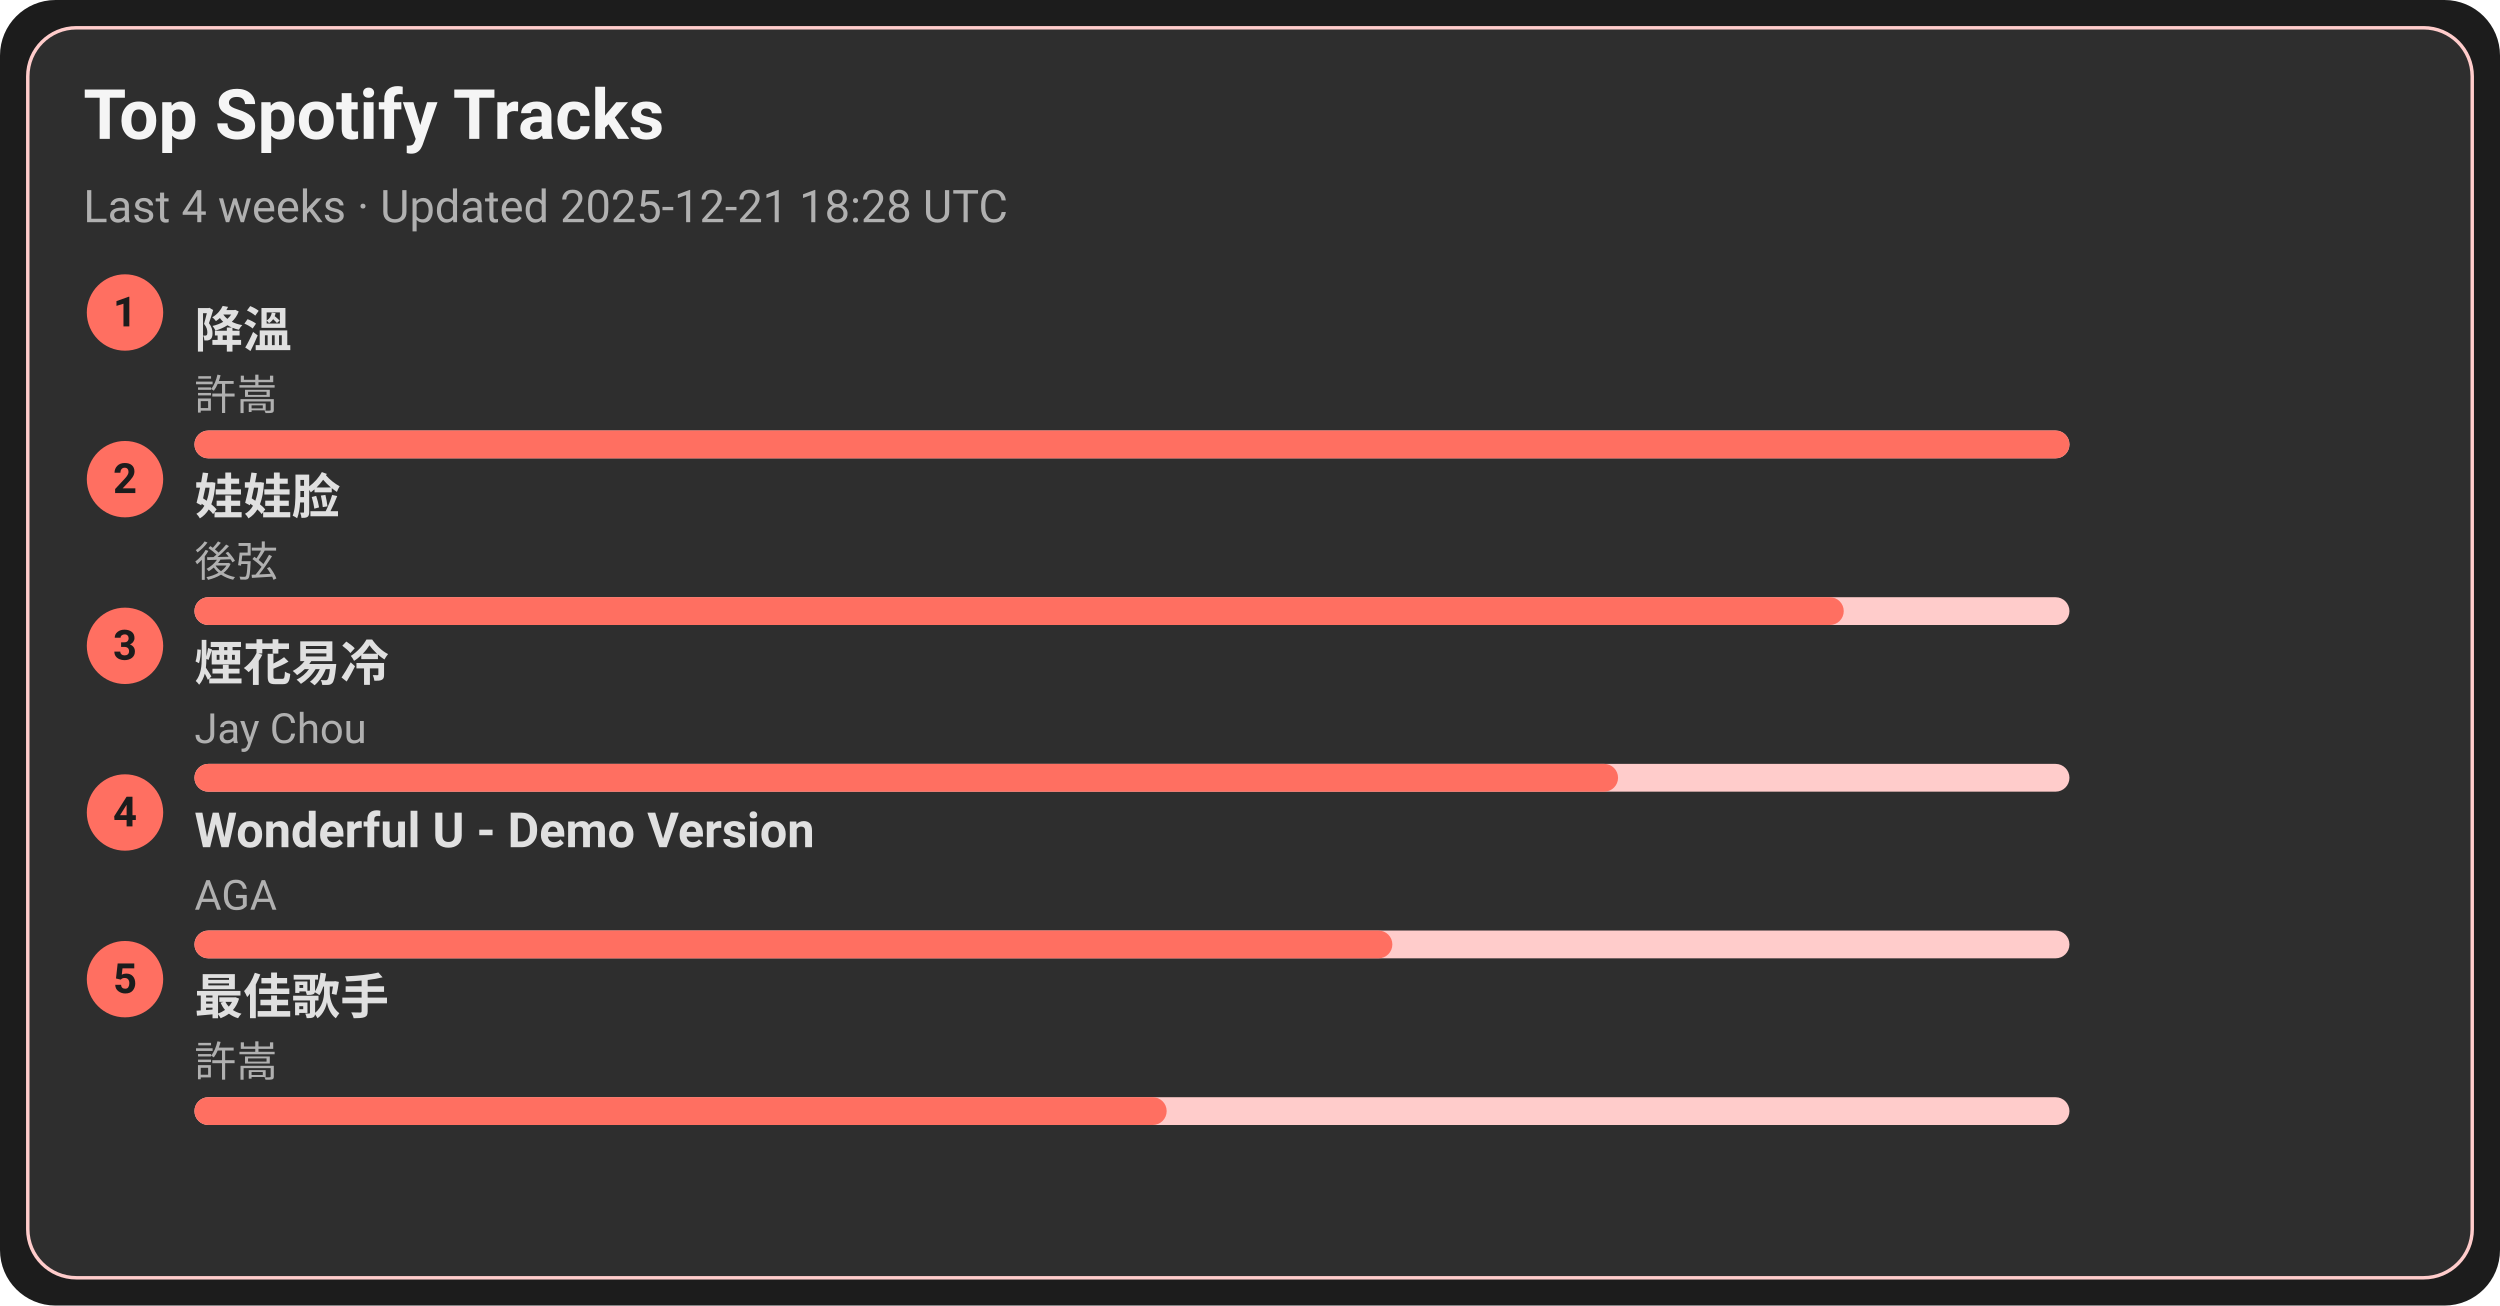
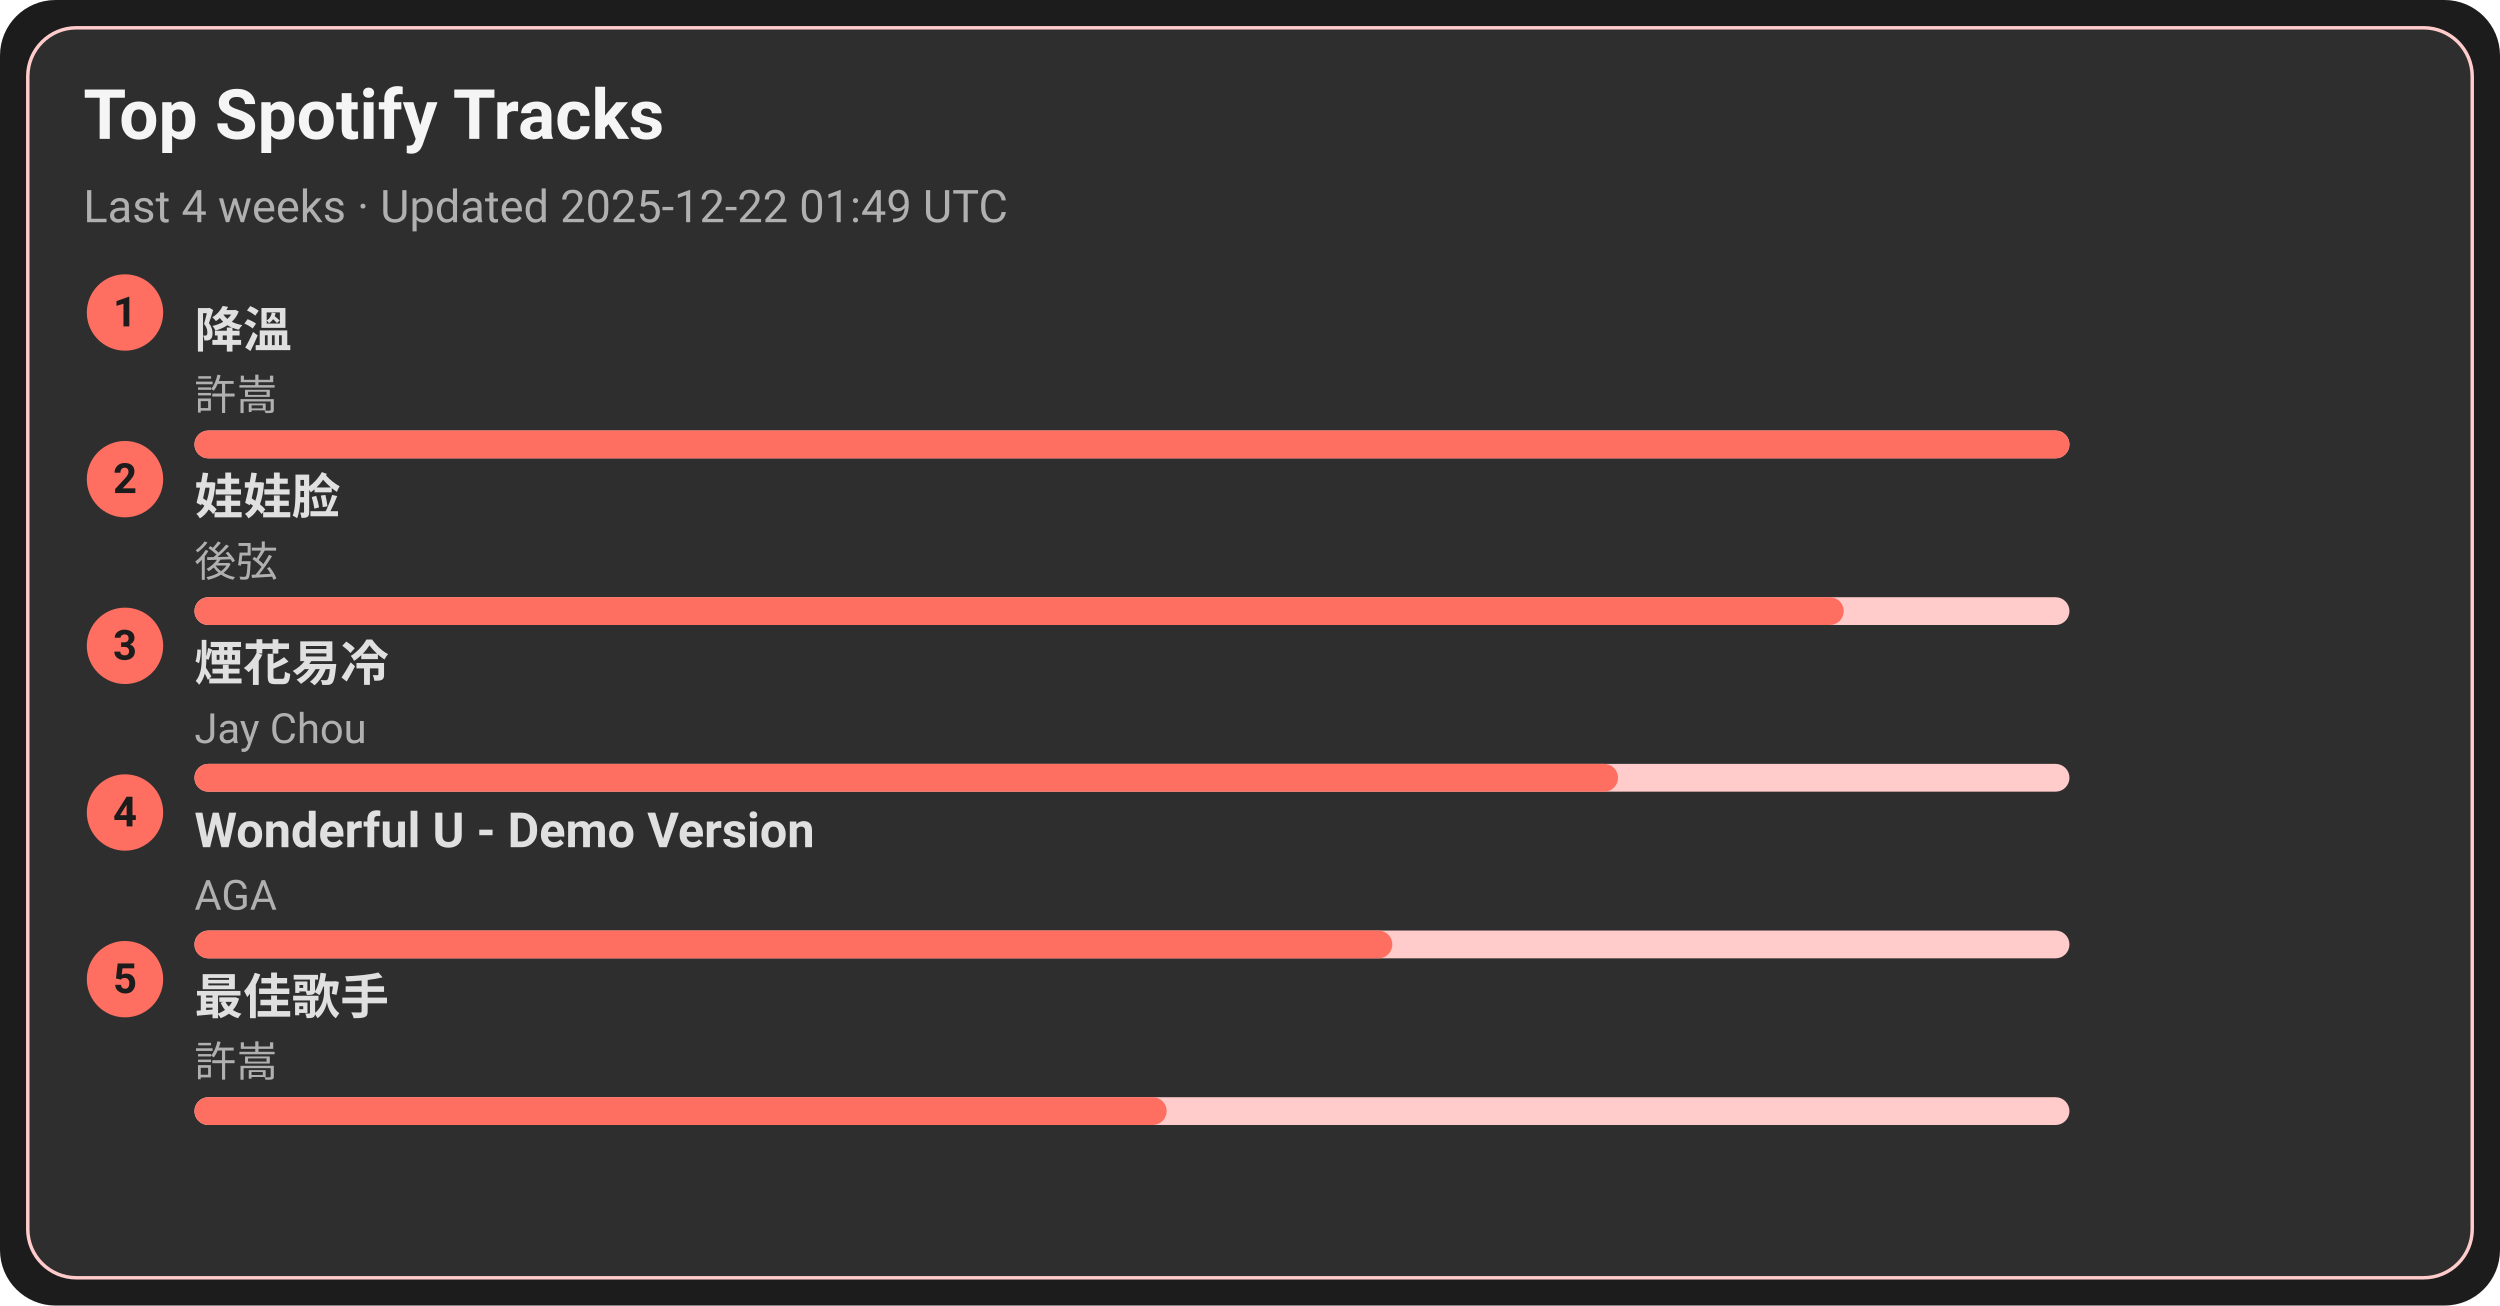
<svg xmlns="http://www.w3.org/2000/svg" width="720" height="376" viewBox="0 0 720 376">
  <style>text{font-family:-apple-system,BlinkMacSystemFont,Segoe UI,Roboto,Ubuntu,Helvetica Neue,Arial,Noto Sans,sans-serif}</style>
  <rect width="720" height="376" rx="16" fill="#1c1c1c" />
  <rect x="8" y="8" width="704" height="360" rx="14" fill="#2e2e2e" stroke="#ffcccb" />
  <text x="24" y="40" font-size="20" fill="#f5f5f5" font-weight="600">Top Spotify Tracks</text>
-   <text x="24" y="64" font-size="13" fill="#b0b0b0">Last 4 weeks · Updated 2025-12-21 18:28 UTC</text>
+   <text x="24" y="64" font-size="13" fill="#b0b0b0">Last 4 weeks · Updated 2025-12-22 01:49 UTC</text>
  <circle cx="36" cy="90" r="11" fill="#ff6f61" />
  <text x="36" y="94" text-anchor="middle" font-size="12" fill="#1c1c1c" font-weight="700">1</text>
  <a href="https://open.spotify.com/track/2q9uhrOfyOnBa3oWR1PfYT" target="_blank" rel="noopener noreferrer">
    <text x="56" y="100" font-size="14" fill="#e0e0e0" font-weight="600">降溫</text>
  </a>
  <text x="56" y="118" font-size="12" fill="#b0b0b0">許嵩</text>
  <rect x="56" y="124" width="540" height="8" rx="4" fill="#ffcccb" />
  <rect x="56" y="124" width="540" height="8" rx="4" fill="#ff6f61" />
  <circle cx="36" cy="138" r="11" fill="#ff6f61" />
  <text x="36" y="142" text-anchor="middle" font-size="12" fill="#1c1c1c" font-weight="700">2</text>
  <a href="https://open.spotify.com/track/08ouEICweFmqfgPJnRIQkE" target="_blank" rel="noopener noreferrer">
    <text x="56" y="148" font-size="14" fill="#e0e0e0" font-weight="600">娃娃脸</text>
  </a>
  <text x="56" y="166" font-size="12" fill="#b0b0b0">後弦</text>
  <rect x="56" y="172" width="540" height="8" rx="4" fill="#ffcccb" />
  <rect x="56" y="172" width="475" height="8" rx="4" fill="#ff6f61" />
  <circle cx="36" cy="186" r="11" fill="#ff6f61" />
  <text x="36" y="190" text-anchor="middle" font-size="12" fill="#1c1c1c" font-weight="700">3</text>
  <a href="https://open.spotify.com/track/24beWW0pQCJEF3IVSpIryu" target="_blank" rel="noopener noreferrer">
    <text x="56" y="196" font-size="14" fill="#e0e0e0" font-weight="600">煙花易冷</text>
  </a>
  <text x="56" y="214" font-size="12" fill="#b0b0b0">Jay Chou</text>
  <rect x="56" y="220" width="540" height="8" rx="4" fill="#ffcccb" />
  <rect x="56" y="220" width="410" height="8" rx="4" fill="#ff6f61" />
  <circle cx="36" cy="234" r="11" fill="#ff6f61" />
  <text x="36" y="238" text-anchor="middle" font-size="12" fill="#1c1c1c" font-weight="700">4</text>
  <a href="https://open.spotify.com/track/2eSNpIOFoi1Q8wxw6CycXJ" target="_blank" rel="noopener noreferrer">
    <text x="56" y="244" font-size="14" fill="#e0e0e0" font-weight="600">Wonderful U - Demo Version</text>
  </a>
  <text x="56" y="262" font-size="12" fill="#b0b0b0">AGA</text>
  <rect x="56" y="268" width="540" height="8" rx="4" fill="#ffcccb" />
  <rect x="56" y="268" width="345" height="8" rx="4" fill="#ff6f61" />
  <circle cx="36" cy="282" r="11" fill="#ff6f61" />
  <text x="36" y="286" text-anchor="middle" font-size="12" fill="#1c1c1c" font-weight="700">5</text>
  <a href="https://open.spotify.com/track/1tXkID53w0fBaY5p3MjNxN" target="_blank" rel="noopener noreferrer">
    <text x="56" y="292" font-size="14" fill="#e0e0e0" font-weight="600">最佳歌手</text>
  </a>
  <text x="56" y="310" font-size="12" fill="#b0b0b0">許嵩</text>
  <rect x="56" y="316" width="540" height="8" rx="4" fill="#ffcccb" />
  <rect x="56" y="316" width="280" height="8" rx="4" fill="#ff6f61" />
</svg>
